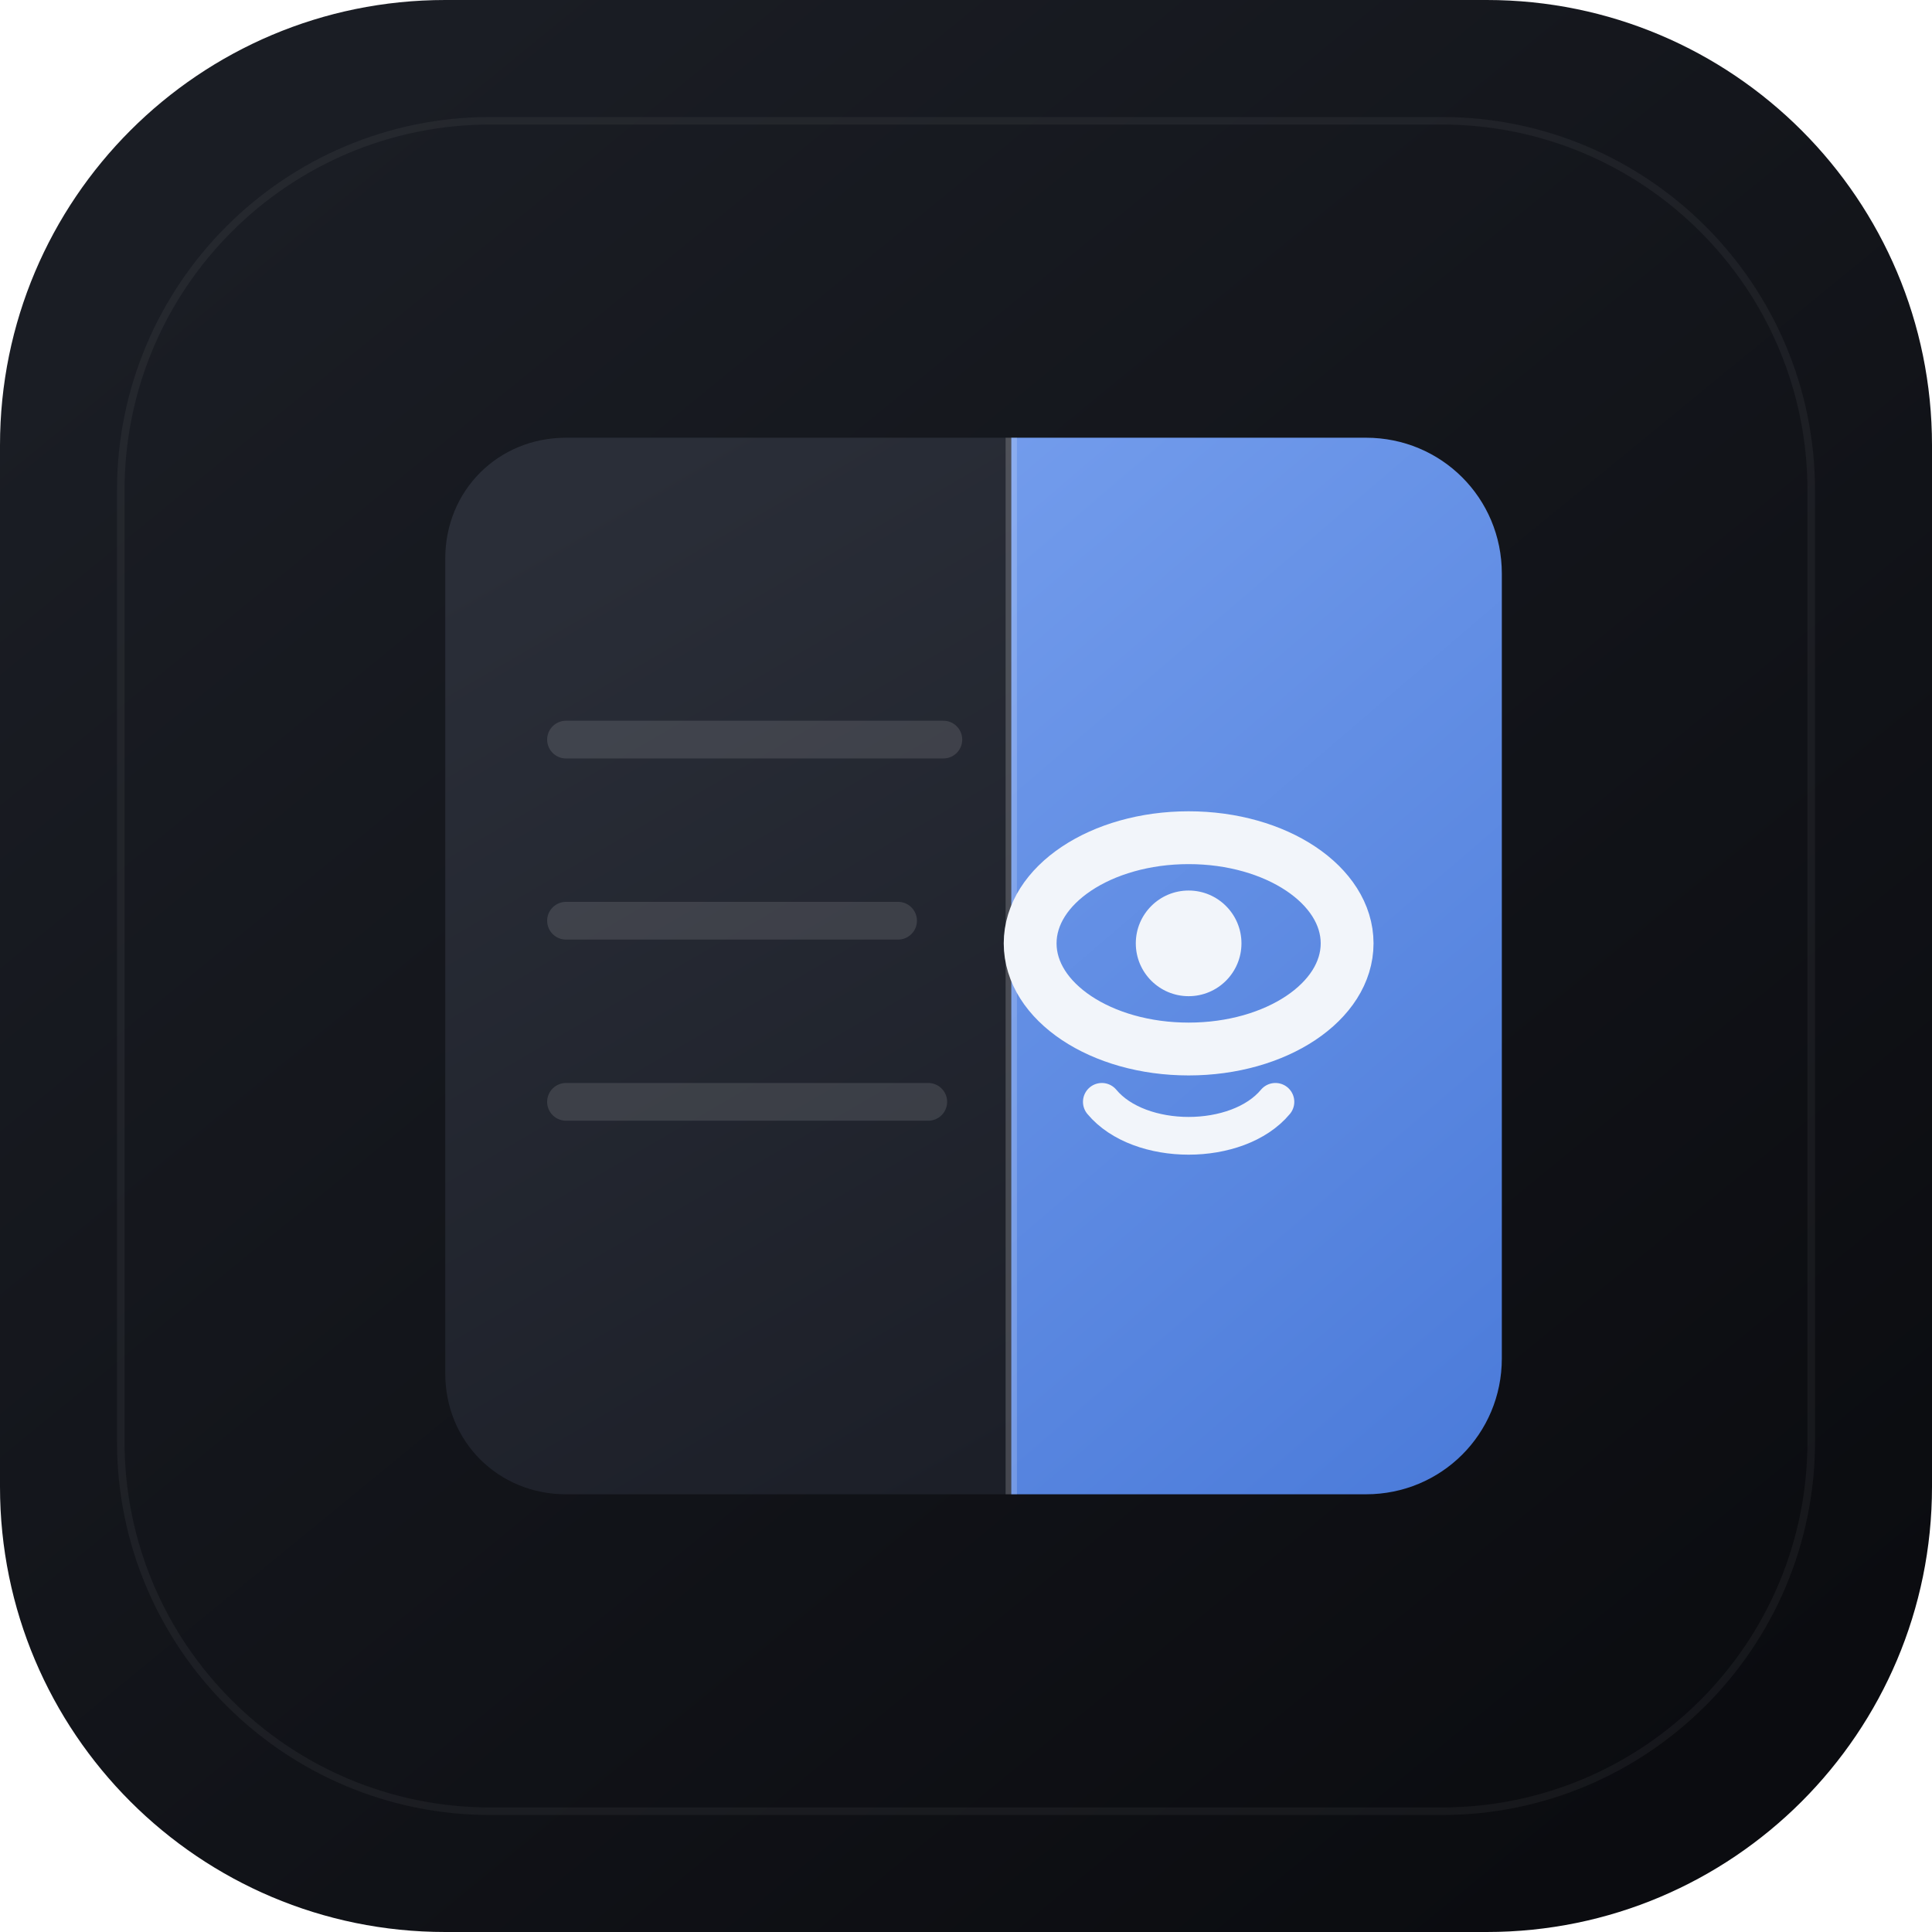
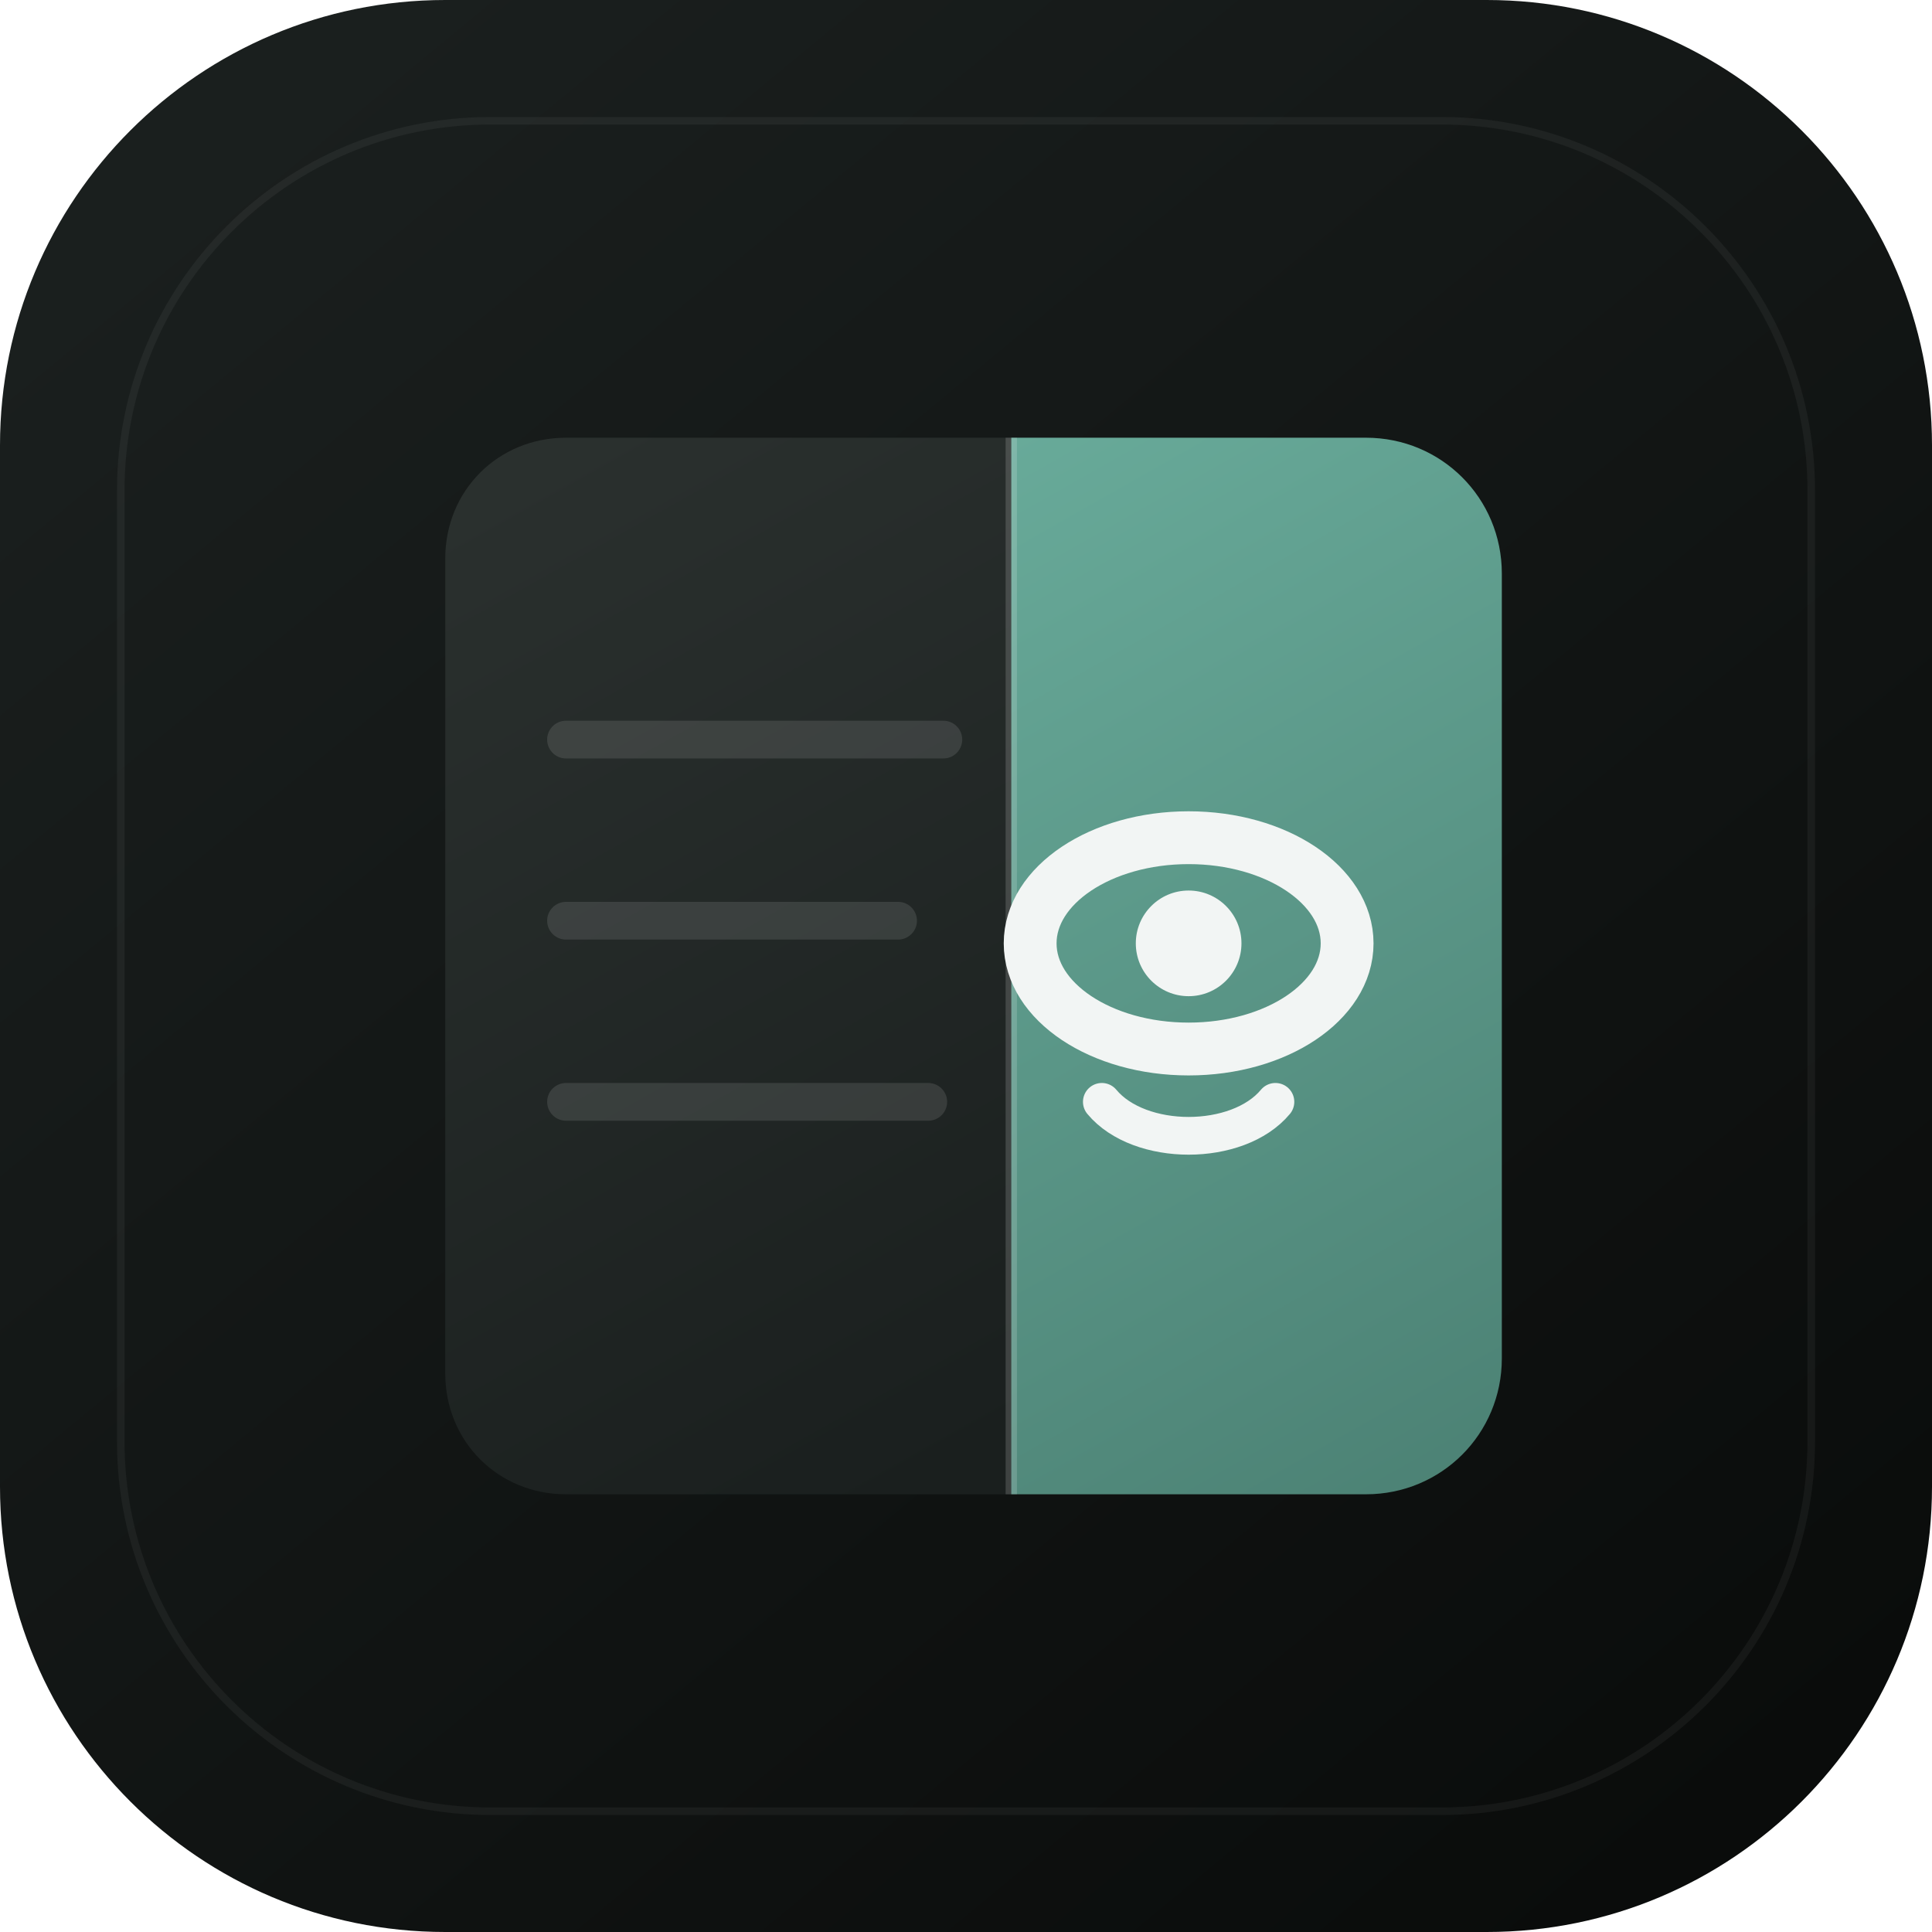
<svg xmlns="http://www.w3.org/2000/svg" viewBox="0 0 512 512" fill="none">
  <defs>
-     <linearGradient id="tile" x1="80" y1="40" x2="440" y2="480" gradientUnits="userSpaceOnUse">
-       <stop stop-color="#1A1D24" />
-       <stop offset="1" stop-color="#0B0C10" />
+     <linearGradient id="tile" x1="70" y1="30" x2="450" y2="490" gradientUnits="userSpaceOnUse">
+       <stop stop-color="#1A1F1E" />
+       <stop offset="1" stop-color="#0A0C0B" />
    </linearGradient>
-     <linearGradient id="blue" x1="160" y1="120" x2="400" y2="400" gradientUnits="userSpaceOnUse">
-       <stop stop-color="#7BA3F0" />
-       <stop offset="1" stop-color="#4A7AD9" />
+     <linearGradient id="teal" x1="250" y1="100" x2="420" y2="400" gradientUnits="userSpaceOnUse">
+       <stop stop-color="#6AAD9C" />
+       <stop offset="1" stop-color="#4A7F72" />
    </linearGradient>
-     <linearGradient id="page" x1="140" y1="140" x2="280" y2="380" gradientUnits="userSpaceOnUse">
-       <stop stop-color="#2A2E38" />
-       <stop offset="1" stop-color="#1C1F28" />
+     <linearGradient id="page" x1="130" y1="130" x2="270" y2="380" gradientUnits="userSpaceOnUse">
+       <stop stop-color="#2A302E" />
+       <stop offset="1" stop-color="#1A1F1E" />
    </linearGradient>
  </defs>
  <rect width="512" height="512" rx="118" fill="url(#tile)" />
  <rect x="32" y="32" width="448" height="448" rx="98" stroke="rgba(255,255,255,0.05)" stroke-width="2" />
  <path d="M118 148c0-18 14-32 32-32h118v280H150c-18 0-32-14-32-32V148z" fill="url(#page)" />
-   <path d="M150 196h100M150 244h88M150 292h96" stroke="rgba(255,255,255,0.12)" stroke-width="10" stroke-linecap="round" />
-   <path d="M268 116h94c20 0 36 16 36 36v208c0 20-16 36-36 36h-94V116z" fill="url(#blue)" />
-   <path d="M268 116v280" stroke="rgba(255,255,255,0.18)" stroke-width="3" />
-   <ellipse cx="315" cy="250" rx="42" ry="28" fill="none" stroke="#F2F5FA" stroke-width="14" />
-   <circle cx="315" cy="250" r="14" fill="#F2F5FA" />
-   <path d="M292 292c10 12 36 12 46 0" stroke="#F2F5FA" stroke-width="10" stroke-linecap="round" fill="none" />
+   <path d="M150 196h100M150 244h88M150 292h96" stroke="rgba(255,255,255,0.11)" stroke-width="10" stroke-linecap="round" />
+   <path d="M268 116h94c20 0 36 16 36 36v208c0 20-16 36-36 36h-94V116z" fill="url(#teal)" />
+   <path d="M268 116v280" stroke="rgba(255,255,255,0.16)" stroke-width="3" />
+   <ellipse cx="315" cy="250" rx="42" ry="28" fill="none" stroke="#F2F5F4" stroke-width="14" />
+   <circle cx="315" cy="250" r="14" fill="#F2F5F4" />
+   <path d="M292 292c10 12 36 12 46 0" stroke="#F2F5F4" stroke-width="10" stroke-linecap="round" fill="none" />
</svg>
